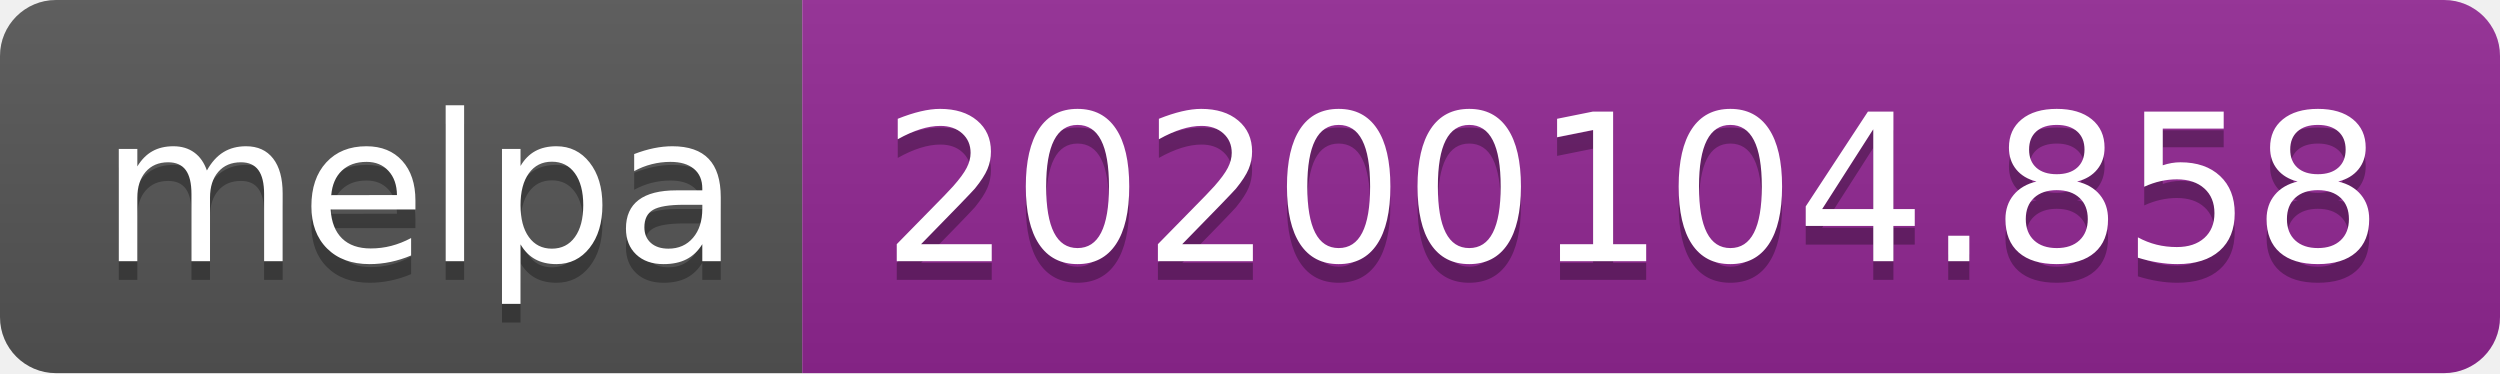
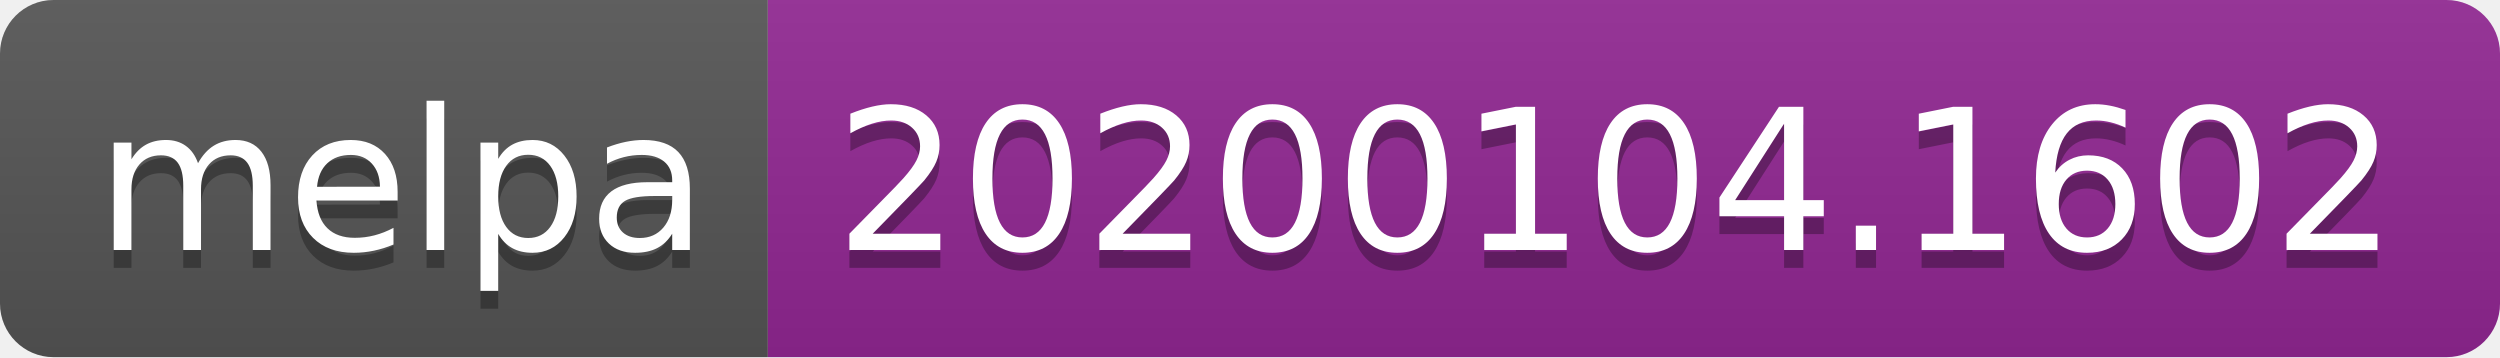
- <svg xmlns="http://www.w3.org/2000/svg" width="134" height="20">
+ <svg xmlns="http://www.w3.org/2000/svg" width="140" height="20">
  <linearGradient id="b" x2="0" y2="100%">
    <stop offset="0" stop-color="#bbb" stop-opacity=".1" />
    <stop offset="1" stop-opacity=".1" />
  </linearGradient>
  <clipPath id="a">
-     <rect width="134" height="20" rx="3" fill="#fff" />
+     <rect width="140" height="20" rx="3" fill="#fff" />
  </clipPath>
  <g clip-path="url(#a)">
    <path fill="#555" d="M0 0h43v20H0z" />
-     <path fill="#922793" d="M43 0h91v20H43z" />
-     <path fill="url(#b)" d="M0 0h134v20H0z" />
+     <path fill="#922793" d="M43 0h97v20H43z" />
+     <path fill="url(#b)" d="M0 0h140v20H0z" />
  </g>
  <g fill="#fff" text-anchor="middle" font-family="DejaVu Sans,Verdana,Geneva,sans-serif" font-size="110">
    <text x="225" y="150" fill="#010101" fill-opacity=".3" transform="scale(.1)" textLength="330">melpa</text>
    <text x="225" y="140" transform="scale(.1)" textLength="330">melpa</text>
-     <text x="875" y="150" fill="#010101" fill-opacity=".3" transform="scale(.1)" textLength="810">20200104.858</text>
-     <text x="875" y="140" transform="scale(.1)" textLength="810">20200104.858</text>
+     <text x="905" y="150" fill="#010101" fill-opacity=".3" transform="scale(.1)" textLength="870">20200104.1602</text>
+     <text x="905" y="140" transform="scale(.1)" textLength="870">20200104.1602</text>
  </g>
</svg>
